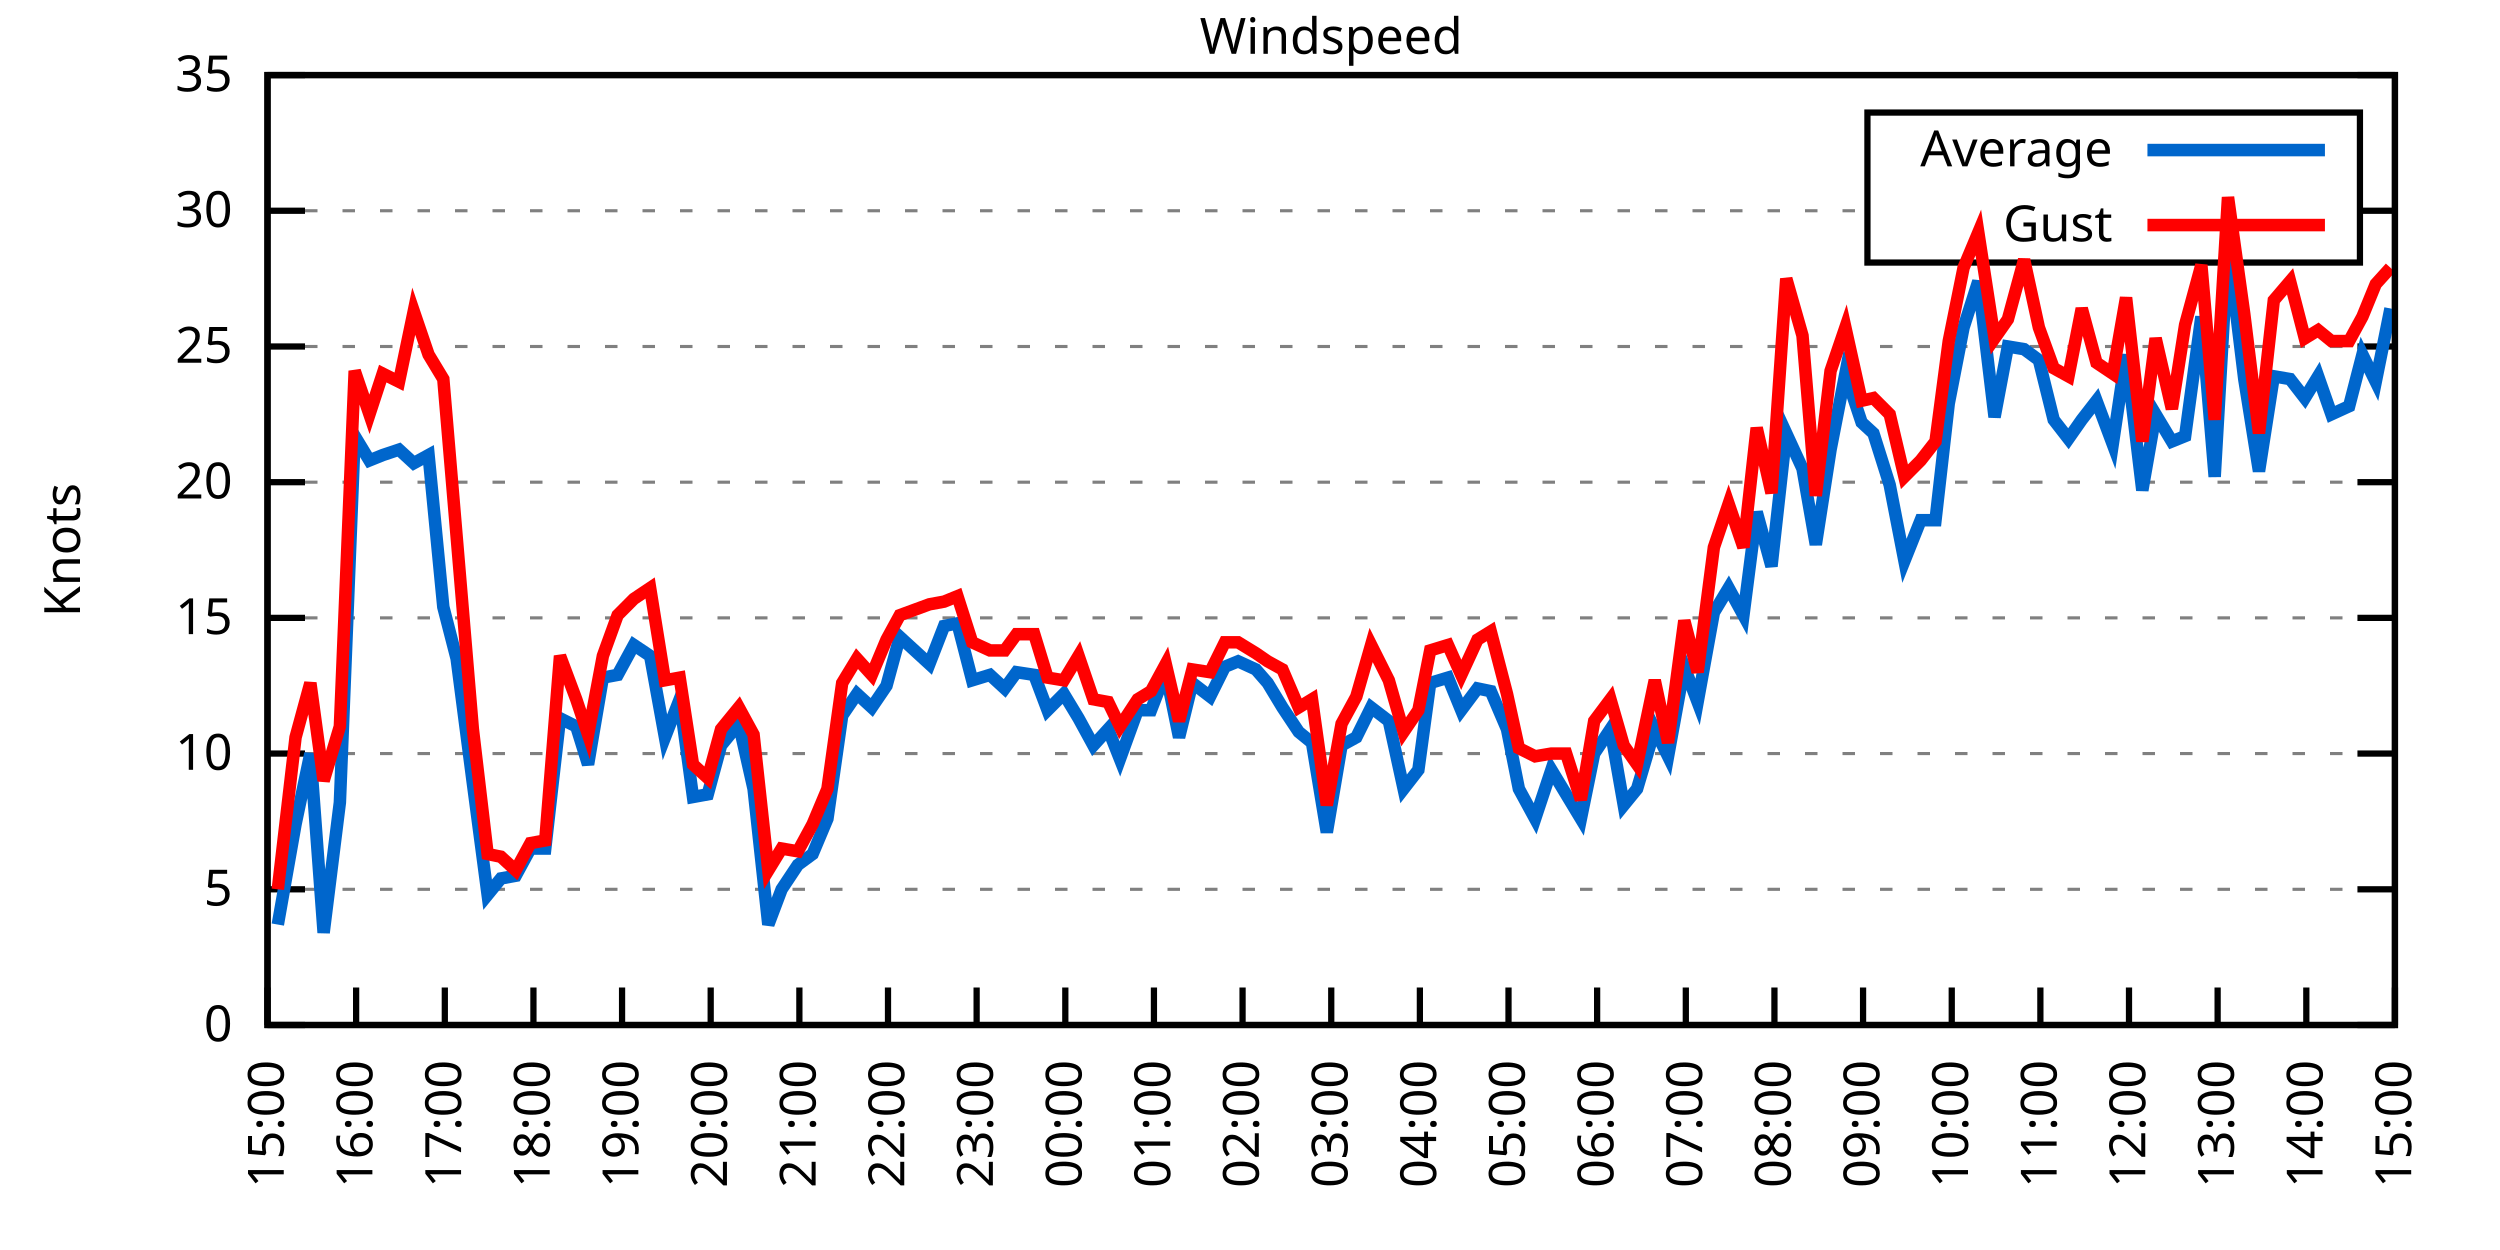
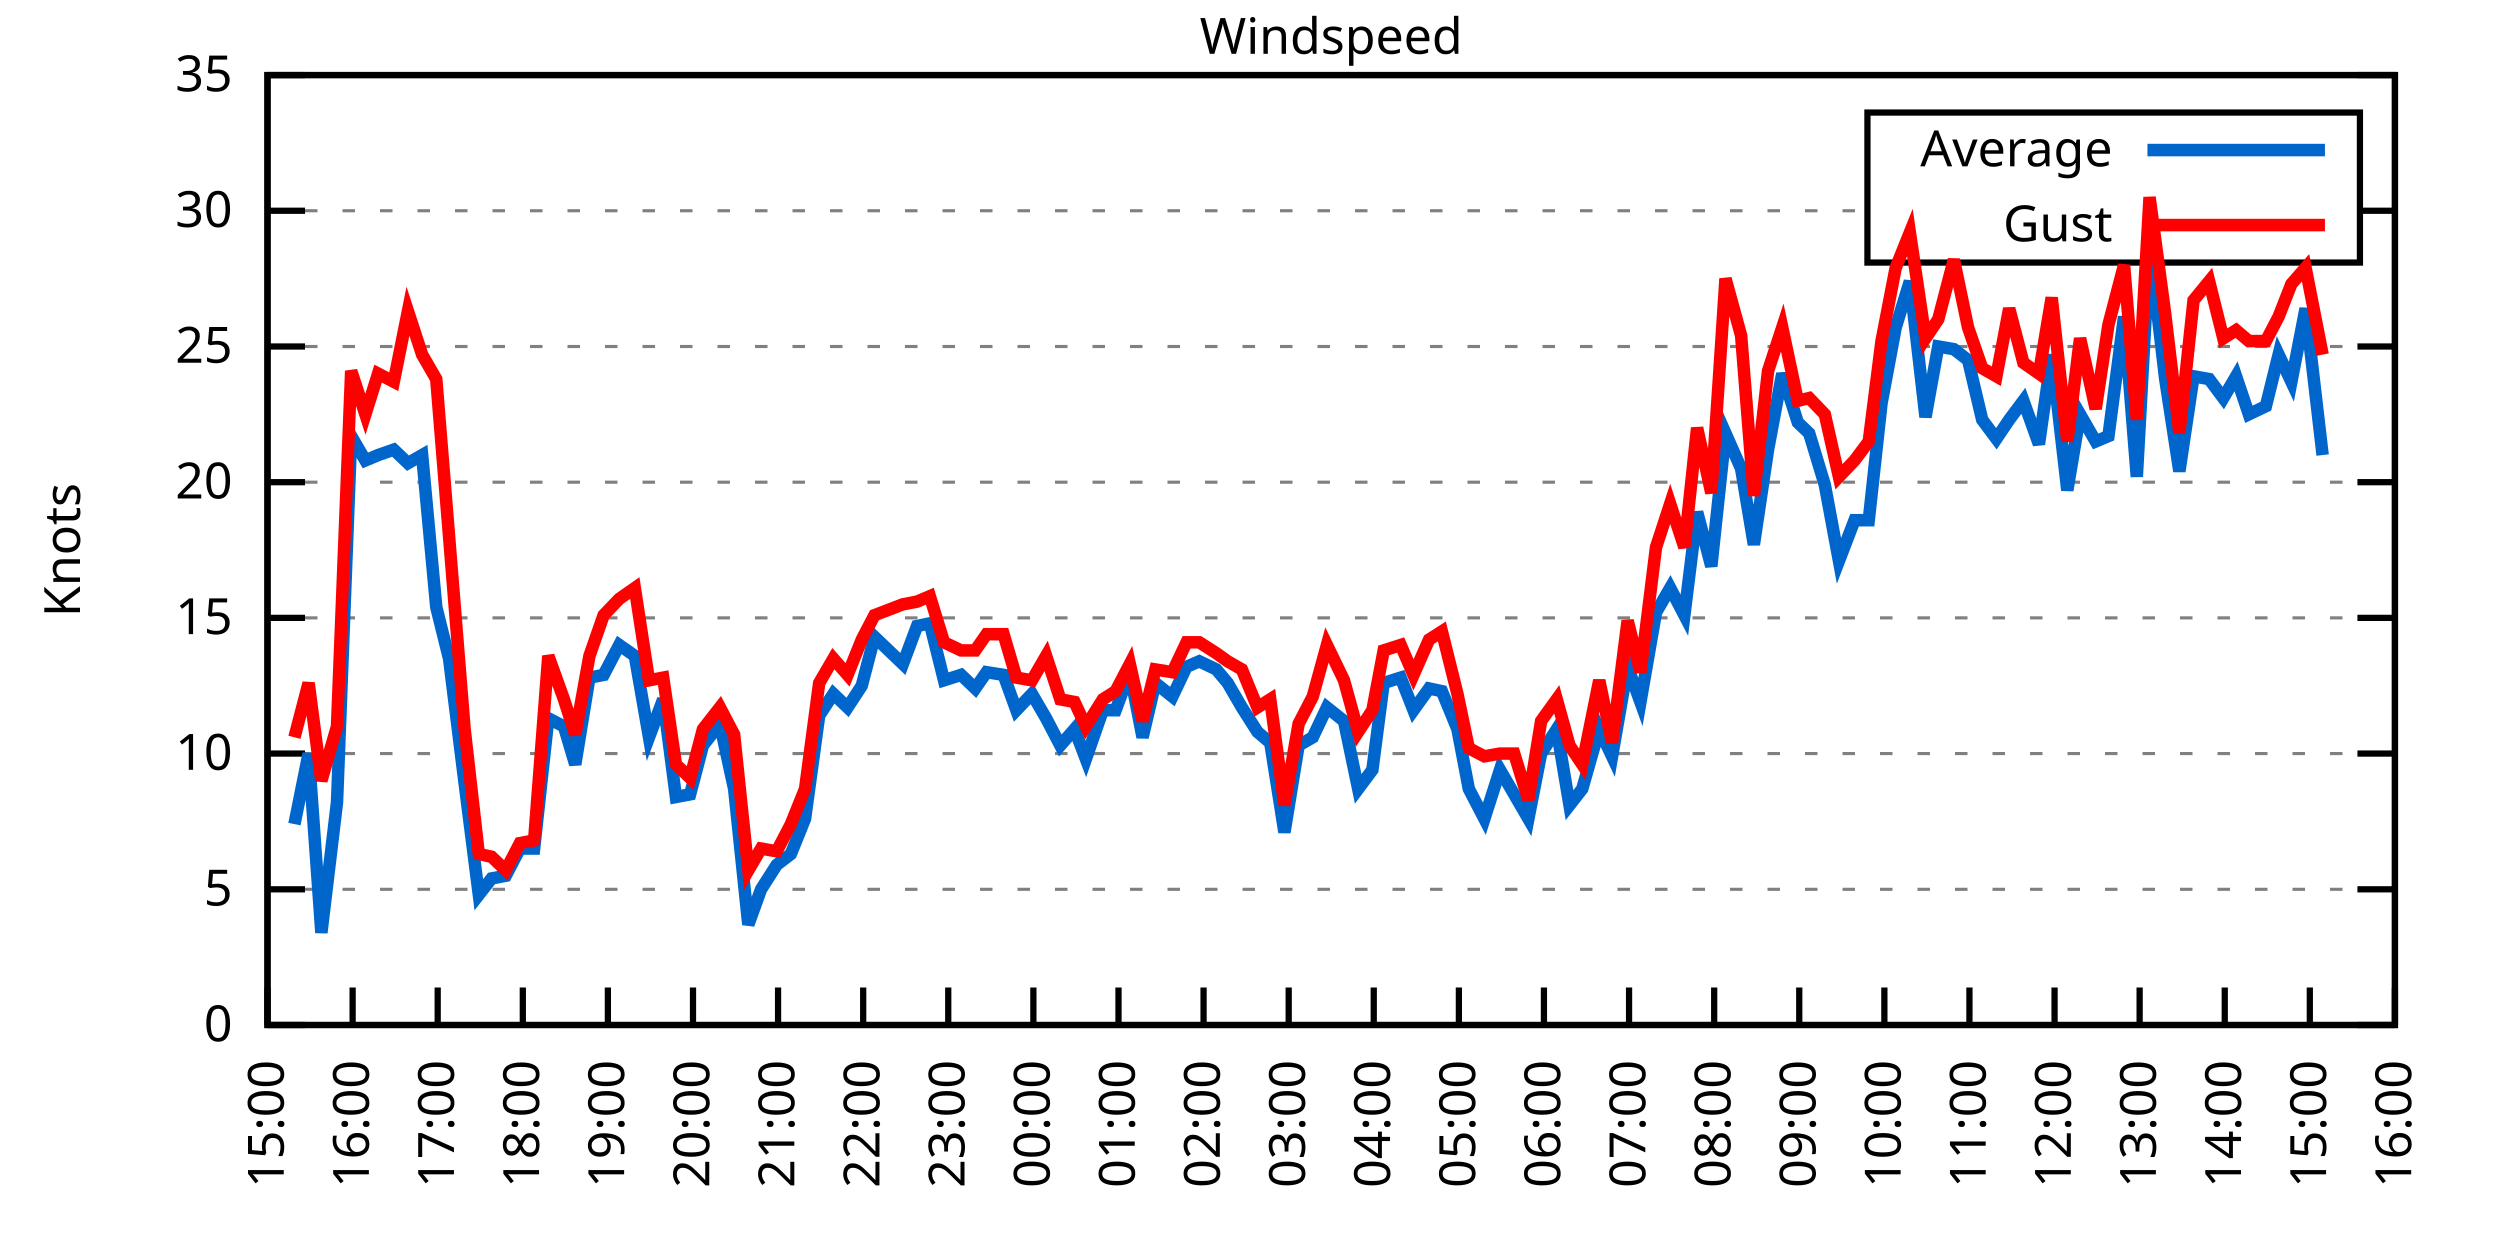
<svg xmlns="http://www.w3.org/2000/svg" xmlns:xlink="http://www.w3.org/1999/xlink" width="400" height="200" viewBox="0 0 400 200">
  <g id="gnuplot_canvas">
    <rect x="0" y="0" width="400" height="200" fill="none" />
    <defs>
      <circle id="gpDot" r="0.5" stroke-width="0.5" stroke="currentColor" />
      <path id="gpPt0" stroke-width="0.333" stroke="currentColor" d="M-1,0 h2 M0,-1 v2" />
      <path id="gpPt1" stroke-width="0.333" stroke="currentColor" d="M-1,-1 L1,1 M1,-1 L-1,1" />
      <path id="gpPt2" stroke-width="0.333" stroke="currentColor" d="M-1,0 L1,0 M0,-1 L0,1 M-1,-1 L1,1 M-1,1 L1,-1" />
      <rect id="gpPt3" stroke-width="0.333" stroke="currentColor" x="-1" y="-1" width="2" height="2" />
      <rect id="gpPt4" stroke-width="0.333" stroke="currentColor" fill="currentColor" x="-1" y="-1" width="2" height="2" />
      <circle id="gpPt5" stroke-width="0.333" stroke="currentColor" cx="0" cy="0" r="1" />
      <use xlink:href="#gpPt5" id="gpPt6" fill="currentColor" stroke="none" />
      <path id="gpPt7" stroke-width="0.333" stroke="currentColor" d="M0,-1.33 L-1.33,0.67 L1.33,0.67 z" />
      <use xlink:href="#gpPt7" id="gpPt8" fill="currentColor" stroke="none" />
      <use xlink:href="#gpPt7" id="gpPt9" stroke="currentColor" transform="rotate(180)" />
      <use xlink:href="#gpPt9" id="gpPt10" fill="currentColor" stroke="none" />
      <use xlink:href="#gpPt3" id="gpPt11" stroke="currentColor" transform="rotate(45)" />
      <use xlink:href="#gpPt11" id="gpPt12" fill="currentColor" stroke="none" />
      <path id="gpPt13" stroke-width="0.333" stroke="currentColor" d="M0,1.330 L1.265,0.411 L0.782,-1.067 L-0.782,-1.076 L-1.265,0.411 z" />
      <use xlink:href="#gpPt13" id="gpPt14" fill="currentColor" stroke="none" />
      <filter id="textbox" filterUnits="objectBoundingBox" x="0" y="0" height="1" width="1">
        <feFlood flood-color="white" flood-opacity="1" result="bgnd" />
        <feComposite in="SourceGraphic" in2="bgnd" operator="atop" />
      </filter>
      <filter id="greybox" filterUnits="objectBoundingBox" x="0" y="0" height="1" width="1">
        <feFlood flood-color="lightgrey" flood-opacity="1" result="grey" />
        <feComposite in="SourceGraphic" in2="grey" operator="atop" />
      </filter>
    </defs>
    <g fill="none" color="white" stroke="currentColor" stroke-width="1.00" stroke-linecap="butt" stroke-linejoin="miter">
</g>
    <g fill="none" color="black" stroke="currentColor" stroke-width="1.00" stroke-linecap="butt" stroke-linejoin="miter">
      <g stroke="none" shape-rendering="crispEdges">
        <polygon fill="rgb(255, 255, 255)" points="42.80,164.00 383.18,164.00 383.18,12.02 42.80,12.02 " />
      </g>
    </g>
    <g fill="none" color="black" stroke="currentColor" stroke-width="1.00" stroke-linecap="butt" stroke-linejoin="miter">
</g>
    <g fill="none" color="black" stroke="black" stroke-width="0.50" stroke-linecap="butt" stroke-linejoin="miter">
</g>
    <g fill="none" color="gray" stroke="currentColor" stroke-width="0.50" stroke-linecap="butt" stroke-linejoin="miter">
      <path stroke="gray" stroke-dasharray="2,4" class="gridline" d="M42.80,164.00 L383.19,164.00  " />
    </g>
    <g fill="none" color="gray" stroke="gray" stroke-width="1.00" stroke-linecap="butt" stroke-linejoin="miter">
</g>
    <g fill="none" color="black" stroke="currentColor" stroke-width="1.00" stroke-linecap="butt" stroke-linejoin="miter">
      <path stroke="black" d="M42.80,164.00 L48.80,164.00 M383.19,164.00 L377.19,164.00  " />
      <g transform="translate(37.20,166.60)" stroke="none" fill="black" font-family="Sans" font-size="8.00" text-anchor="end">
        <text>
          <tspan font-family="Sans"> 0</tspan>
        </text>
      </g>
    </g>
    <g fill="none" color="black" stroke="currentColor" stroke-width="1.00" stroke-linecap="butt" stroke-linejoin="miter">
</g>
    <g fill="none" color="black" stroke="black" stroke-width="0.50" stroke-linecap="butt" stroke-linejoin="miter">
</g>
    <g fill="none" color="gray" stroke="currentColor" stroke-width="0.50" stroke-linecap="butt" stroke-linejoin="miter">
      <path stroke="gray" stroke-dasharray="2,4" class="gridline" d="M42.80,142.29 L383.19,142.29  " />
    </g>
    <g fill="none" color="gray" stroke="gray" stroke-width="1.00" stroke-linecap="butt" stroke-linejoin="miter">
</g>
    <g fill="none" color="black" stroke="currentColor" stroke-width="1.00" stroke-linecap="butt" stroke-linejoin="miter">
      <path stroke="black" d="M42.80,142.29 L48.80,142.29 M383.19,142.29 L377.19,142.29  " />
      <g transform="translate(37.20,144.89)" stroke="none" fill="black" font-family="Sans" font-size="8.00" text-anchor="end">
        <text>
          <tspan font-family="Sans"> 5</tspan>
        </text>
      </g>
    </g>
    <g fill="none" color="black" stroke="currentColor" stroke-width="1.00" stroke-linecap="butt" stroke-linejoin="miter">
</g>
    <g fill="none" color="black" stroke="black" stroke-width="0.50" stroke-linecap="butt" stroke-linejoin="miter">
</g>
    <g fill="none" color="gray" stroke="currentColor" stroke-width="0.50" stroke-linecap="butt" stroke-linejoin="miter">
      <path stroke="gray" stroke-dasharray="2,4" class="gridline" d="M42.80,120.57 L383.19,120.57  " />
    </g>
    <g fill="none" color="gray" stroke="gray" stroke-width="1.00" stroke-linecap="butt" stroke-linejoin="miter">
</g>
    <g fill="none" color="black" stroke="currentColor" stroke-width="1.00" stroke-linecap="butt" stroke-linejoin="miter">
      <path stroke="black" d="M42.80,120.57 L48.80,120.57 M383.19,120.57 L377.19,120.57  " />
      <g transform="translate(37.20,123.17)" stroke="none" fill="black" font-family="Sans" font-size="8.00" text-anchor="end">
        <text>
          <tspan font-family="Sans"> 10</tspan>
        </text>
      </g>
    </g>
    <g fill="none" color="black" stroke="currentColor" stroke-width="1.00" stroke-linecap="butt" stroke-linejoin="miter">
</g>
    <g fill="none" color="black" stroke="black" stroke-width="0.50" stroke-linecap="butt" stroke-linejoin="miter">
</g>
    <g fill="none" color="gray" stroke="currentColor" stroke-width="0.50" stroke-linecap="butt" stroke-linejoin="miter">
      <path stroke="gray" stroke-dasharray="2,4" class="gridline" d="M42.80,98.86 L383.19,98.86  " />
    </g>
    <g fill="none" color="gray" stroke="gray" stroke-width="1.00" stroke-linecap="butt" stroke-linejoin="miter">
</g>
    <g fill="none" color="black" stroke="currentColor" stroke-width="1.00" stroke-linecap="butt" stroke-linejoin="miter">
      <path stroke="black" d="M42.80,98.86 L48.80,98.86 M383.19,98.86 L377.19,98.86  " />
      <g transform="translate(37.20,101.46)" stroke="none" fill="black" font-family="Sans" font-size="8.00" text-anchor="end">
        <text>
          <tspan font-family="Sans"> 15</tspan>
        </text>
      </g>
    </g>
    <g fill="none" color="black" stroke="currentColor" stroke-width="1.00" stroke-linecap="butt" stroke-linejoin="miter">
</g>
    <g fill="none" color="black" stroke="black" stroke-width="0.50" stroke-linecap="butt" stroke-linejoin="miter">
</g>
    <g fill="none" color="gray" stroke="currentColor" stroke-width="0.50" stroke-linecap="butt" stroke-linejoin="miter">
      <path stroke="gray" stroke-dasharray="2,4" class="gridline" d="M42.80,77.15 L383.19,77.15  " />
    </g>
    <g fill="none" color="gray" stroke="gray" stroke-width="1.00" stroke-linecap="butt" stroke-linejoin="miter">
</g>
    <g fill="none" color="black" stroke="currentColor" stroke-width="1.00" stroke-linecap="butt" stroke-linejoin="miter">
      <path stroke="black" d="M42.80,77.15 L48.80,77.15 M383.19,77.15 L377.19,77.15  " />
      <g transform="translate(37.20,79.75)" stroke="none" fill="black" font-family="Sans" font-size="8.00" text-anchor="end">
        <text>
          <tspan font-family="Sans"> 20</tspan>
        </text>
      </g>
    </g>
    <g fill="none" color="black" stroke="currentColor" stroke-width="1.00" stroke-linecap="butt" stroke-linejoin="miter">
</g>
    <g fill="none" color="black" stroke="black" stroke-width="0.50" stroke-linecap="butt" stroke-linejoin="miter">
</g>
    <g fill="none" color="gray" stroke="currentColor" stroke-width="0.50" stroke-linecap="butt" stroke-linejoin="miter">
      <path stroke="gray" stroke-dasharray="2,4" class="gridline" d="M42.80,55.44 L383.19,55.44  " />
    </g>
    <g fill="none" color="gray" stroke="gray" stroke-width="1.00" stroke-linecap="butt" stroke-linejoin="miter">
</g>
    <g fill="none" color="black" stroke="currentColor" stroke-width="1.00" stroke-linecap="butt" stroke-linejoin="miter">
      <path stroke="black" d="M42.80,55.44 L48.80,55.44 M383.19,55.44 L377.19,55.44  " />
      <g transform="translate(37.20,58.04)" stroke="none" fill="black" font-family="Sans" font-size="8.00" text-anchor="end">
        <text>
          <tspan font-family="Sans"> 25</tspan>
        </text>
      </g>
    </g>
    <g fill="none" color="black" stroke="currentColor" stroke-width="1.00" stroke-linecap="butt" stroke-linejoin="miter">
</g>
    <g fill="none" color="black" stroke="black" stroke-width="0.50" stroke-linecap="butt" stroke-linejoin="miter">
</g>
    <g fill="none" color="gray" stroke="currentColor" stroke-width="0.50" stroke-linecap="butt" stroke-linejoin="miter">
      <path stroke="gray" stroke-dasharray="2,4" class="gridline" d="M42.80,33.72 L298.79,33.72 M377.59,33.72 L383.19,33.72  " />
    </g>
    <g fill="none" color="gray" stroke="gray" stroke-width="1.00" stroke-linecap="butt" stroke-linejoin="miter">
</g>
    <g fill="none" color="black" stroke="currentColor" stroke-width="1.00" stroke-linecap="butt" stroke-linejoin="miter">
      <path stroke="black" d="M42.80,33.72 L48.80,33.72 M383.19,33.72 L377.19,33.72  " />
      <g transform="translate(37.20,36.32)" stroke="none" fill="black" font-family="Sans" font-size="8.00" text-anchor="end">
        <text>
          <tspan font-family="Sans"> 30</tspan>
        </text>
      </g>
    </g>
    <g fill="none" color="black" stroke="currentColor" stroke-width="1.00" stroke-linecap="butt" stroke-linejoin="miter">
</g>
    <g fill="none" color="black" stroke="black" stroke-width="0.50" stroke-linecap="butt" stroke-linejoin="miter">
</g>
    <g fill="none" color="gray" stroke="currentColor" stroke-width="0.50" stroke-linecap="butt" stroke-linejoin="miter">
      <path stroke="gray" stroke-dasharray="2,4" class="gridline" d="M42.80,12.01 L383.19,12.01  " />
    </g>
    <g fill="none" color="gray" stroke="gray" stroke-width="1.00" stroke-linecap="butt" stroke-linejoin="miter">
</g>
    <g fill="none" color="black" stroke="currentColor" stroke-width="1.00" stroke-linecap="butt" stroke-linejoin="miter">
      <path stroke="black" d="M42.80,12.01 L48.80,12.01 M383.19,12.01 L377.19,12.01  " />
      <g transform="translate(37.20,14.61)" stroke="none" fill="black" font-family="Sans" font-size="8.00" text-anchor="end">
        <text>
          <tspan font-family="Sans"> 35</tspan>
        </text>
      </g>
    </g>
    <g fill="none" color="black" stroke="currentColor" stroke-width="1.00" stroke-linecap="butt" stroke-linejoin="miter">
      <path stroke="black" d="M42.80,164.00 L42.80,158.00  " />
      <g transform="translate(45.40,169.60) rotate(270.00)" stroke="none" fill="black" font-family="Sans" font-size="8.00" text-anchor="end">
        <text>
          <tspan font-family="Sans">15:00</tspan>
        </text>
      </g>
    </g>
    <g fill="none" color="black" stroke="currentColor" stroke-width="1.00" stroke-linecap="butt" stroke-linejoin="miter">
-       <path stroke="black" d="M56.98,164.00 L56.98,158.00  " />
-       <g transform="translate(59.58,169.60) rotate(270.00)" stroke="none" fill="black" font-family="Sans" font-size="8.00" text-anchor="end">
+       <path stroke="black" d="M56.42,164.00 L56.42,158.00  " />
+       <g transform="translate(59.02,169.60) rotate(270.00)" stroke="none" fill="black" font-family="Sans" font-size="8.00" text-anchor="end">
        <text>
          <tspan font-family="Sans">16:00</tspan>
        </text>
      </g>
    </g>
    <g fill="none" color="black" stroke="currentColor" stroke-width="1.00" stroke-linecap="butt" stroke-linejoin="miter">
-       <path stroke="black" d="M71.17,164.00 L71.17,158.00  " />
-       <g transform="translate(73.77,169.60) rotate(270.00)" stroke="none" fill="black" font-family="Sans" font-size="8.00" text-anchor="end">
+       <path stroke="black" d="M70.03,164.00 L70.03,158.00  " />
+       <g transform="translate(72.63,169.60) rotate(270.00)" stroke="none" fill="black" font-family="Sans" font-size="8.00" text-anchor="end">
        <text>
          <tspan font-family="Sans">17:00</tspan>
        </text>
      </g>
    </g>
    <g fill="none" color="black" stroke="currentColor" stroke-width="1.00" stroke-linecap="butt" stroke-linejoin="miter">
-       <path stroke="black" d="M85.35,164.00 L85.35,158.00  " />
-       <g transform="translate(87.95,169.60) rotate(270.00)" stroke="none" fill="black" font-family="Sans" font-size="8.00" text-anchor="end">
+       <path stroke="black" d="M83.65,164.00 L83.65,158.00  " />
+       <g transform="translate(86.25,169.60) rotate(270.00)" stroke="none" fill="black" font-family="Sans" font-size="8.00" text-anchor="end">
        <text>
          <tspan font-family="Sans">18:00</tspan>
        </text>
      </g>
    </g>
    <g fill="none" color="black" stroke="currentColor" stroke-width="1.00" stroke-linecap="butt" stroke-linejoin="miter">
-       <path stroke="black" d="M99.53,164.00 L99.53,158.00  " />
-       <g transform="translate(102.13,169.60) rotate(270.00)" stroke="none" fill="black" font-family="Sans" font-size="8.00" text-anchor="end">
+       <path stroke="black" d="M97.26,164.00 L97.26,158.00  " />
+       <g transform="translate(99.86,169.60) rotate(270.00)" stroke="none" fill="black" font-family="Sans" font-size="8.00" text-anchor="end">
        <text>
          <tspan font-family="Sans">19:00</tspan>
        </text>
      </g>
    </g>
    <g fill="none" color="black" stroke="currentColor" stroke-width="1.00" stroke-linecap="butt" stroke-linejoin="miter">
-       <path stroke="black" d="M113.71,164.00 L113.71,158.00  " />
-       <g transform="translate(116.31,169.60) rotate(270.00)" stroke="none" fill="black" font-family="Sans" font-size="8.00" text-anchor="end">
+       <path stroke="black" d="M110.88,164.00 L110.88,158.00  " />
+       <g transform="translate(113.48,169.60) rotate(270.00)" stroke="none" fill="black" font-family="Sans" font-size="8.00" text-anchor="end">
        <text>
          <tspan font-family="Sans">20:00</tspan>
        </text>
      </g>
    </g>
    <g fill="none" color="black" stroke="currentColor" stroke-width="1.00" stroke-linecap="butt" stroke-linejoin="miter">
-       <path stroke="black" d="M127.90,164.00 L127.90,158.00  " />
-       <g transform="translate(130.50,169.60) rotate(270.00)" stroke="none" fill="black" font-family="Sans" font-size="8.00" text-anchor="end">
+       <path stroke="black" d="M124.49,164.00 L124.49,158.00  " />
+       <g transform="translate(127.09,169.60) rotate(270.00)" stroke="none" fill="black" font-family="Sans" font-size="8.00" text-anchor="end">
        <text>
          <tspan font-family="Sans">21:00</tspan>
        </text>
      </g>
    </g>
    <g fill="none" color="black" stroke="currentColor" stroke-width="1.00" stroke-linecap="butt" stroke-linejoin="miter">
-       <path stroke="black" d="M142.08,164.00 L142.08,158.00  " />
-       <g transform="translate(144.68,169.60) rotate(270.00)" stroke="none" fill="black" font-family="Sans" font-size="8.00" text-anchor="end">
+       <path stroke="black" d="M138.11,164.00 L138.11,158.00  " />
+       <g transform="translate(140.71,169.60) rotate(270.00)" stroke="none" fill="black" font-family="Sans" font-size="8.00" text-anchor="end">
        <text>
          <tspan font-family="Sans">22:00</tspan>
        </text>
      </g>
    </g>
    <g fill="none" color="black" stroke="currentColor" stroke-width="1.00" stroke-linecap="butt" stroke-linejoin="miter">
-       <path stroke="black" d="M156.26,164.00 L156.26,158.00  " />
-       <g transform="translate(158.86,169.60) rotate(270.00)" stroke="none" fill="black" font-family="Sans" font-size="8.00" text-anchor="end">
+       <path stroke="black" d="M151.72,164.00 L151.72,158.00  " />
+       <g transform="translate(154.32,169.60) rotate(270.00)" stroke="none" fill="black" font-family="Sans" font-size="8.00" text-anchor="end">
        <text>
          <tspan font-family="Sans">23:00</tspan>
        </text>
      </g>
    </g>
    <g fill="none" color="black" stroke="currentColor" stroke-width="1.00" stroke-linecap="butt" stroke-linejoin="miter">
-       <path stroke="black" d="M170.45,164.00 L170.45,158.00  " />
-       <g transform="translate(173.05,169.60) rotate(270.00)" stroke="none" fill="black" font-family="Sans" font-size="8.00" text-anchor="end">
+       <path stroke="black" d="M165.34,164.00 L165.34,158.00  " />
+       <g transform="translate(167.94,169.60) rotate(270.00)" stroke="none" fill="black" font-family="Sans" font-size="8.00" text-anchor="end">
        <text>
          <tspan font-family="Sans">00:00</tspan>
        </text>
      </g>
    </g>
    <g fill="none" color="black" stroke="currentColor" stroke-width="1.00" stroke-linecap="butt" stroke-linejoin="miter">
-       <path stroke="black" d="M184.63,164.00 L184.63,158.00  " />
-       <g transform="translate(187.23,169.60) rotate(270.00)" stroke="none" fill="black" font-family="Sans" font-size="8.00" text-anchor="end">
+       <path stroke="black" d="M178.96,164.00 L178.96,158.00  " />
+       <g transform="translate(181.56,169.60) rotate(270.00)" stroke="none" fill="black" font-family="Sans" font-size="8.00" text-anchor="end">
        <text>
          <tspan font-family="Sans">01:00</tspan>
        </text>
      </g>
    </g>
    <g fill="none" color="black" stroke="currentColor" stroke-width="1.00" stroke-linecap="butt" stroke-linejoin="miter">
-       <path stroke="black" d="M198.81,164.00 L198.81,158.00  " />
-       <g transform="translate(201.41,169.60) rotate(270.00)" stroke="none" fill="black" font-family="Sans" font-size="8.00" text-anchor="end">
+       <path stroke="black" d="M192.57,164.00 L192.57,158.00  " />
+       <g transform="translate(195.17,169.60) rotate(270.00)" stroke="none" fill="black" font-family="Sans" font-size="8.00" text-anchor="end">
        <text>
          <tspan font-family="Sans">02:00</tspan>
        </text>
      </g>
    </g>
    <g fill="none" color="black" stroke="currentColor" stroke-width="1.00" stroke-linecap="butt" stroke-linejoin="miter">
-       <path stroke="black" d="M213.00,164.00 L213.00,158.00  " />
-       <g transform="translate(215.60,169.60) rotate(270.00)" stroke="none" fill="black" font-family="Sans" font-size="8.00" text-anchor="end">
+       <path stroke="black" d="M206.19,164.00 L206.19,158.00  " />
+       <g transform="translate(208.79,169.60) rotate(270.00)" stroke="none" fill="black" font-family="Sans" font-size="8.00" text-anchor="end">
        <text>
          <tspan font-family="Sans">03:00</tspan>
        </text>
      </g>
    </g>
    <g fill="none" color="black" stroke="currentColor" stroke-width="1.00" stroke-linecap="butt" stroke-linejoin="miter">
-       <path stroke="black" d="M227.18,164.00 L227.18,158.00  " />
-       <g transform="translate(229.78,169.60) rotate(270.00)" stroke="none" fill="black" font-family="Sans" font-size="8.00" text-anchor="end">
+       <path stroke="black" d="M219.80,164.00 L219.80,158.00  " />
+       <g transform="translate(222.40,169.60) rotate(270.00)" stroke="none" fill="black" font-family="Sans" font-size="8.00" text-anchor="end">
        <text>
          <tspan font-family="Sans">04:00</tspan>
        </text>
      </g>
    </g>
    <g fill="none" color="black" stroke="currentColor" stroke-width="1.00" stroke-linecap="butt" stroke-linejoin="miter">
-       <path stroke="black" d="M241.36,164.00 L241.36,158.00  " />
-       <g transform="translate(243.96,169.60) rotate(270.00)" stroke="none" fill="black" font-family="Sans" font-size="8.00" text-anchor="end">
+       <path stroke="black" d="M233.42,164.00 L233.42,158.00  " />
+       <g transform="translate(236.02,169.60) rotate(270.00)" stroke="none" fill="black" font-family="Sans" font-size="8.00" text-anchor="end">
        <text>
          <tspan font-family="Sans">05:00</tspan>
        </text>
      </g>
    </g>
    <g fill="none" color="black" stroke="currentColor" stroke-width="1.00" stroke-linecap="butt" stroke-linejoin="miter">
-       <path stroke="black" d="M255.54,164.00 L255.54,158.00  " />
-       <g transform="translate(258.14,169.60) rotate(270.00)" stroke="none" fill="black" font-family="Sans" font-size="8.00" text-anchor="end">
+       <path stroke="black" d="M247.03,164.00 L247.03,158.00  " />
+       <g transform="translate(249.63,169.60) rotate(270.00)" stroke="none" fill="black" font-family="Sans" font-size="8.00" text-anchor="end">
        <text>
          <tspan font-family="Sans">06:00</tspan>
        </text>
      </g>
    </g>
    <g fill="none" color="black" stroke="currentColor" stroke-width="1.00" stroke-linecap="butt" stroke-linejoin="miter">
-       <path stroke="black" d="M269.73,164.00 L269.73,158.00  " />
-       <g transform="translate(272.33,169.60) rotate(270.00)" stroke="none" fill="black" font-family="Sans" font-size="8.00" text-anchor="end">
+       <path stroke="black" d="M260.65,164.00 L260.65,158.00  " />
+       <g transform="translate(263.25,169.60) rotate(270.00)" stroke="none" fill="black" font-family="Sans" font-size="8.00" text-anchor="end">
        <text>
          <tspan font-family="Sans">07:00</tspan>
        </text>
      </g>
    </g>
    <g fill="none" color="black" stroke="currentColor" stroke-width="1.00" stroke-linecap="butt" stroke-linejoin="miter">
-       <path stroke="black" d="M283.91,164.00 L283.91,158.00  " />
-       <g transform="translate(286.51,169.60) rotate(270.00)" stroke="none" fill="black" font-family="Sans" font-size="8.00" text-anchor="end">
+       <path stroke="black" d="M274.27,164.00 L274.27,158.00  " />
+       <g transform="translate(276.87,169.60) rotate(270.00)" stroke="none" fill="black" font-family="Sans" font-size="8.00" text-anchor="end">
        <text>
          <tspan font-family="Sans">08:00</tspan>
        </text>
      </g>
    </g>
    <g fill="none" color="black" stroke="currentColor" stroke-width="1.00" stroke-linecap="butt" stroke-linejoin="miter">
-       <path stroke="black" d="M298.09,164.00 L298.09,158.00  " />
-       <g transform="translate(300.69,169.60) rotate(270.00)" stroke="none" fill="black" font-family="Sans" font-size="8.00" text-anchor="end">
+       <path stroke="black" d="M287.88,164.00 L287.88,158.00  " />
+       <g transform="translate(290.48,169.60) rotate(270.00)" stroke="none" fill="black" font-family="Sans" font-size="8.00" text-anchor="end">
        <text>
          <tspan font-family="Sans">09:00</tspan>
        </text>
      </g>
    </g>
    <g fill="none" color="black" stroke="currentColor" stroke-width="1.00" stroke-linecap="butt" stroke-linejoin="miter">
-       <path stroke="black" d="M312.28,164.00 L312.28,158.00  " />
-       <g transform="translate(314.88,169.60) rotate(270.00)" stroke="none" fill="black" font-family="Sans" font-size="8.00" text-anchor="end">
+       <path stroke="black" d="M301.50,164.00 L301.50,158.00  " />
+       <g transform="translate(304.10,169.60) rotate(270.00)" stroke="none" fill="black" font-family="Sans" font-size="8.00" text-anchor="end">
        <text>
          <tspan font-family="Sans">10:00</tspan>
        </text>
      </g>
    </g>
    <g fill="none" color="black" stroke="currentColor" stroke-width="1.00" stroke-linecap="butt" stroke-linejoin="miter">
-       <path stroke="black" d="M326.46,164.00 L326.46,158.00  " />
-       <g transform="translate(329.06,169.60) rotate(270.00)" stroke="none" fill="black" font-family="Sans" font-size="8.00" text-anchor="end">
+       <path stroke="black" d="M315.11,164.00 L315.11,158.00  " />
+       <g transform="translate(317.71,169.60) rotate(270.00)" stroke="none" fill="black" font-family="Sans" font-size="8.00" text-anchor="end">
        <text>
          <tspan font-family="Sans">11:00</tspan>
        </text>
      </g>
    </g>
    <g fill="none" color="black" stroke="currentColor" stroke-width="1.00" stroke-linecap="butt" stroke-linejoin="miter">
-       <path stroke="black" d="M340.64,164.00 L340.64,158.00  " />
-       <g transform="translate(343.24,169.60) rotate(270.00)" stroke="none" fill="black" font-family="Sans" font-size="8.00" text-anchor="end">
+       <path stroke="black" d="M328.73,164.00 L328.73,158.00  " />
+       <g transform="translate(331.33,169.60) rotate(270.00)" stroke="none" fill="black" font-family="Sans" font-size="8.00" text-anchor="end">
        <text>
          <tspan font-family="Sans">12:00</tspan>
        </text>
      </g>
    </g>
    <g fill="none" color="black" stroke="currentColor" stroke-width="1.00" stroke-linecap="butt" stroke-linejoin="miter">
-       <path stroke="black" d="M354.82,164.00 L354.82,158.00  " />
-       <g transform="translate(357.42,169.60) rotate(270.00)" stroke="none" fill="black" font-family="Sans" font-size="8.00" text-anchor="end">
+       <path stroke="black" d="M342.34,164.00 L342.34,158.00  " />
+       <g transform="translate(344.94,169.60) rotate(270.00)" stroke="none" fill="black" font-family="Sans" font-size="8.00" text-anchor="end">
        <text>
          <tspan font-family="Sans">13:00</tspan>
        </text>
      </g>
    </g>
    <g fill="none" color="black" stroke="currentColor" stroke-width="1.00" stroke-linecap="butt" stroke-linejoin="miter">
-       <path stroke="black" d="M369.01,164.00 L369.01,158.00  " />
-       <g transform="translate(371.61,169.60) rotate(270.00)" stroke="none" fill="black" font-family="Sans" font-size="8.00" text-anchor="end">
+       <path stroke="black" d="M355.96,164.00 L355.96,158.00  " />
+       <g transform="translate(358.56,169.60) rotate(270.00)" stroke="none" fill="black" font-family="Sans" font-size="8.00" text-anchor="end">
        <text>
          <tspan font-family="Sans">14:00</tspan>
+         </text>
+       </g>
+     </g>
+     <g fill="none" color="black" stroke="currentColor" stroke-width="1.00" stroke-linecap="butt" stroke-linejoin="miter">
+       <path stroke="black" d="M369.57,164.00 L369.57,158.00  " />
+       <g transform="translate(372.17,169.60) rotate(270.00)" stroke="none" fill="black" font-family="Sans" font-size="8.00" text-anchor="end">
+         <text>
+           <tspan font-family="Sans">15:00</tspan>
        </text>
      </g>
    </g>
    <g fill="none" color="black" stroke="currentColor" stroke-width="1.00" stroke-linecap="butt" stroke-linejoin="miter">
      <path stroke="black" d="M383.19,164.00 L383.19,158.00  " />
      <g transform="translate(385.79,169.60) rotate(270.00)" stroke="none" fill="black" font-family="Sans" font-size="8.00" text-anchor="end">
        <text>
-           <tspan font-family="Sans">15:00</tspan>
+           <tspan font-family="Sans">16:00</tspan>
        </text>
      </g>
    </g>
    <g fill="none" color="black" stroke="currentColor" stroke-width="1.00" stroke-linecap="butt" stroke-linejoin="miter">
</g>
    <g fill="none" color="black" stroke="currentColor" stroke-width="1.00" stroke-linecap="butt" stroke-linejoin="miter">
      <path stroke="black" d="M42.80,12.01 L42.80,164.00 L383.19,164.00 L383.19,12.01 L42.80,12.01 Z  " />
    </g>
    <g fill="none" color="black" stroke="currentColor" stroke-width="1.00" stroke-linecap="butt" stroke-linejoin="miter">
</g>
    <g fill="none" color="black" stroke="currentColor" stroke-width="1.00" stroke-linecap="butt" stroke-linejoin="miter">
      <path stroke="black" d="M298.79,42.01 L298.79,18.01 L377.59,18.01 L377.59,42.01 L298.79,42.01 Z  " />
    </g>
    <g id="Windspeed_plot_1">
      <g fill="none" color="white" stroke="black" stroke-width="2.00" stroke-linecap="butt" stroke-linejoin="miter">
</g>
      <g fill="none" color="black" stroke="currentColor" stroke-width="2.00" stroke-linecap="butt" stroke-linejoin="miter">
        <g transform="translate(337.99,26.61)" stroke="none" fill="black" font-family="Sans" font-size="8.00" text-anchor="end">
          <text>
            <tspan font-family="Sans">Average</tspan>
          </text>
        </g>
      </g>
      <g fill="none" color="black" stroke="currentColor" stroke-width="2.00" stroke-linecap="butt" stroke-linejoin="miter">
-         <path stroke="rgb(  0, 102, 204)" d="M343.59,24.01 L371.99,24.01 M44.45,147.93 L47.29,131.86 L49.66,120.57 L51.78,149.24 L54.38,128.39 L56.75,69.77   L59.11,73.67 L61.24,72.81 L63.84,71.94 L66.20,74.11 L68.57,72.81 L70.93,97.12 L73.06,105.38 L75.66,125.35   L78.02,143.16 L80.15,140.55 L82.51,140.12 L84.88,135.77 L87.24,135.77 L89.60,114.93 L92.20,116.23 L94.09,122.31   L96.46,108.42 L98.82,107.98 L101.42,103.20 L104.02,104.94 L106.39,117.97 L108.75,111.89 L110.88,127.52 L113.24,127.09   L115.37,119.27 L118.21,115.80 L120.57,126.22 L122.93,147.93 L125.06,142.29 L127.66,138.38 L130.02,136.64 L132.39,131.00   L134.75,114.49 L137.12,111.02 L139.48,113.19 L141.84,109.72 L143.97,101.90 L148.70,106.24 L151.06,100.16 L153.19,99.73   L155.55,108.85 L158.39,107.98 L160.75,110.15 L162.65,107.55 L165.48,107.98 L167.61,113.63 L170.21,111.02 L172.57,114.93   L174.94,119.27 L177.30,116.67 L179.19,121.44 L182.03,113.63 L184.16,113.63 L186.52,107.55 L188.65,117.97 L190.78,109.28   L193.61,111.45 L195.98,106.68 L198.10,105.81 L200.94,107.11 L202.83,109.28 L205.19,113.19 L207.79,117.10 L209.92,118.84   L212.29,133.17 L214.65,119.27 L217.01,117.97 L219.38,113.19 L222.21,115.36 L224.58,126.22 L226.94,123.18 L228.83,109.28   L231.67,108.42 L233.80,113.63 L236.40,110.15 L238.52,110.59 L241.12,116.67 L243.02,126.22 L245.62,131.00 L248.22,123.18   L250.58,127.09 L252.94,131.00 L255.07,120.57 L257.67,116.67 L259.80,128.83 L261.93,126.22 L264.76,116.67 L266.89,121.01   L269.49,106.68 L271.62,112.32 L274.22,97.99 L276.58,94.08 L278.95,98.43 L281.07,81.93 L283.44,90.61 L285.80,69.33   L288.40,74.98 L290.53,87.14 L292.89,71.94 L295.26,59.78 L297.86,67.59 L299.75,69.33 L302.35,77.58 L304.71,89.74   L307.31,83.23 L309.68,83.23 L311.80,64.56 L314.17,52.40 L316.53,45.01 L319.13,66.73 L321.26,55.44 L323.86,55.87   L326.22,57.61 L328.59,67.16 L330.95,70.20 L333.08,67.16 L335.44,64.12 L338.04,71.07 L340.17,56.74 L342.77,78.45   L344.90,66.29 L347.50,70.63 L349.62,69.77 L352.22,50.66 L354.35,76.28 L356.48,39.37 L359.08,60.65 L361.44,75.41   L363.81,60.21 L366.41,60.65 L368.77,63.69 L370.90,60.21 L373.03,66.29 L375.86,64.99 L377.99,56.74 L380.12,61.08   L382.48,49.36  " />
+         <path stroke="rgb(  0, 102, 204)" d="M343.59,24.01 L371.99,24.01 M47.11,131.86 L49.38,120.57 L51.42,149.24 L53.92,128.39 L56.19,69.77 L58.46,73.67   L60.50,72.81 L63.00,71.94 L65.27,74.11 L67.54,72.81 L69.80,97.12 L71.85,105.38 L74.34,125.35 L76.61,143.16   L78.65,140.55 L80.92,140.12 L83.19,135.77 L85.46,135.77 L87.73,114.93 L90.23,116.23 L92.04,122.31 L94.31,108.42   L96.58,107.98 L99.08,103.20 L101.57,104.94 L103.84,117.97 L106.11,111.89 L108.15,127.52 L110.42,127.09 L112.47,119.27   L115.19,115.80 L117.46,126.22 L119.73,147.93 L121.77,142.29 L124.27,138.38 L126.54,136.64 L128.81,131.00 L131.07,114.49   L133.34,111.02 L135.61,113.19 L137.88,109.72 L139.92,101.90 L144.46,106.24 L146.73,100.16 L148.77,99.73 L151.04,108.85   L153.77,107.98 L156.04,110.15 L157.85,107.55 L160.57,107.98 L162.62,113.63 L165.11,111.02 L167.38,114.93 L169.65,119.27   L171.92,116.67 L173.74,121.44 L176.46,113.63 L178.50,113.63 L180.77,107.55 L182.81,117.97 L184.86,109.28 L187.58,111.45   L189.85,106.68 L191.89,105.81 L194.61,107.11 L196.43,109.28 L198.70,113.19 L201.19,117.10 L203.24,118.84 L205.51,133.17   L207.78,119.27 L210.04,117.97 L212.31,113.19 L215.04,115.36 L217.31,126.22 L219.58,123.18 L221.39,109.28 L224.11,108.42   L226.16,113.63 L228.65,110.15 L230.70,110.59 L233.19,116.67 L235.01,126.22 L237.50,131.00 L240.00,123.18 L242.27,127.09   L244.54,131.00 L246.58,120.57 L249.08,116.67 L251.12,128.83 L253.16,126.22 L255.88,116.67 L257.93,121.01 L260.42,106.68   L262.47,112.32 L264.96,97.99 L267.23,94.08 L269.50,98.43 L271.54,81.93 L273.81,90.61 L276.08,69.33 L278.58,74.98   L280.62,87.14 L282.89,71.94 L285.16,59.78 L287.65,67.59 L289.47,69.33 L291.97,77.58 L294.23,89.74 L296.73,83.23   L299.00,83.23 L301.04,64.56 L303.31,52.40 L305.58,45.01 L308.08,66.73 L310.12,55.44 L312.62,55.87 L314.89,57.61   L317.15,67.16 L319.42,70.20 L321.47,67.16 L323.74,64.12 L326.23,71.07 L328.27,56.74 L330.77,78.45 L332.81,66.29   L335.31,70.63 L337.35,69.77 L339.85,50.66 L341.89,76.28 L343.93,39.37 L346.43,60.65 L348.70,75.41 L350.97,60.21   L353.46,60.65 L355.73,63.69 L357.77,60.21 L359.82,66.29 L362.54,64.99 L364.58,56.74 L366.62,61.08 L368.89,49.36   L371.62,72.81  " />
      </g>
    </g>
    <g id="Windspeed_plot_2">
      <g fill="none" color="black" stroke="currentColor" stroke-width="2.00" stroke-linecap="butt" stroke-linejoin="miter">
        <g transform="translate(337.99,38.61)" stroke="none" fill="black" font-family="Sans" font-size="8.00" text-anchor="end">
          <text>
            <tspan font-family="Sans">Gust</tspan>
          </text>
        </g>
      </g>
      <g fill="none" color="black" stroke="currentColor" stroke-width="2.00" stroke-linecap="butt" stroke-linejoin="miter">
-         <path stroke="rgb(255,   0,   0)" d="M343.59,36.01 L371.99,36.01 M44.45,142.29 L47.29,117.97 L49.66,109.28 L51.78,124.92 L54.38,116.23 L56.75,59.34   L59.11,66.29 L61.24,59.78 L63.84,61.08 L66.20,49.79 L68.57,56.74 L70.93,60.65 L73.06,85.83 L75.66,116.67   L78.02,136.64 L80.15,137.08 L82.51,139.25 L84.88,134.90 L87.24,134.47 L89.60,104.94 L92.20,111.89 L94.09,117.53   L96.46,104.94 L98.82,98.43 L101.42,95.82 L104.02,94.08 L106.39,108.85 L108.75,108.42 L110.88,122.31 L113.24,124.48   L115.37,116.67 L118.21,113.19 L120.57,117.53 L122.93,139.25 L125.06,135.77 L127.66,136.21 L130.02,131.86 L132.39,126.22   L134.75,109.28 L137.12,105.38 L139.48,107.98 L141.84,102.34 L143.97,98.43 L148.70,96.69 L151.06,96.26 L153.19,95.39   L155.55,102.77 L158.39,104.07 L160.75,104.07 L162.65,101.47 L165.48,101.47 L167.61,108.42 L170.21,108.85 L172.57,104.94   L174.94,111.89 L177.30,112.32 L179.19,116.23 L182.03,111.89 L184.16,110.59 L186.52,106.24 L188.65,115.36 L190.78,107.11   L193.61,107.55 L195.98,102.77 L198.10,102.77 L200.94,104.51 L202.83,105.81 L205.19,107.11 L207.79,113.19 L209.92,111.89   L212.29,128.83 L214.65,115.80 L217.01,111.45 L219.38,103.20 L222.21,108.85 L224.58,117.10 L226.94,113.63 L228.83,104.07   L231.67,103.20 L233.80,107.98 L236.40,102.34 L238.52,101.03 L241.12,111.02 L243.02,119.71 L245.62,121.01 L248.22,120.57   L250.58,120.57 L252.94,127.96 L255.07,115.36 L257.67,111.89 L259.80,119.27 L261.93,122.31 L264.76,108.85 L266.89,118.84   L269.49,99.30 L271.62,107.55 L274.22,87.57 L276.58,80.62 L278.95,87.57 L281.07,68.46 L283.44,78.89 L285.80,44.58   L288.40,53.70 L290.53,79.32 L292.89,59.34 L295.26,52.40 L297.86,64.12 L299.75,63.69 L302.35,66.29 L304.71,76.28   L307.31,73.67 L309.68,70.63 L311.80,54.57 L314.17,42.84 L316.53,37.20 L319.13,54.13 L321.26,51.09 L323.86,41.54   L326.22,52.40 L328.59,58.91 L330.95,60.21 L333.08,49.36 L335.44,58.04 L338.04,59.78 L340.17,47.62 L342.77,70.63   L344.90,54.13 L347.50,65.42 L349.62,51.96 L352.22,42.41 L354.35,67.16 L356.48,31.55 L359.08,50.22 L361.44,69.33   L363.81,48.05 L366.41,45.01 L368.77,54.13 L370.90,52.83 L373.03,54.57 L375.86,54.57 L377.99,50.66 L380.12,45.45   L382.48,42.84  " />
+         <path stroke="rgb(255,   0,   0)" d="M343.59,36.01 L371.99,36.01 M47.11,117.97 L49.38,109.28 L51.42,124.92 L53.92,116.23 L56.19,59.34 L58.46,66.29   L60.50,59.78 L63.00,61.08 L65.27,49.79 L67.54,56.74 L69.80,60.65 L71.85,85.83 L74.34,116.67 L76.61,136.64   L78.65,137.08 L80.92,139.25 L83.19,134.90 L85.46,134.47 L87.73,104.94 L90.23,111.89 L92.04,117.53 L94.31,104.94   L96.58,98.43 L99.08,95.82 L101.57,94.08 L103.84,108.85 L106.11,108.42 L108.15,122.31 L110.42,124.48 L112.47,116.67   L115.19,113.19 L117.46,117.53 L119.73,139.25 L121.77,135.77 L124.27,136.21 L126.54,131.86 L128.81,126.22 L131.07,109.28   L133.34,105.38 L135.61,107.98 L137.88,102.34 L139.92,98.43 L144.46,96.69 L146.73,96.26 L148.77,95.39 L151.04,102.77   L153.77,104.07 L156.04,104.07 L157.85,101.47 L160.57,101.47 L162.62,108.42 L165.11,108.85 L167.38,104.94 L169.65,111.89   L171.92,112.32 L173.74,116.23 L176.46,111.89 L178.50,110.59 L180.77,106.24 L182.81,115.36 L184.86,107.11 L187.58,107.55   L189.85,102.77 L191.89,102.77 L194.61,104.51 L196.43,105.81 L198.70,107.11 L201.19,113.19 L203.24,111.89 L205.51,128.83   L207.78,115.80 L210.04,111.45 L212.31,103.20 L215.04,108.85 L217.31,117.10 L219.58,113.63 L221.39,104.07 L224.11,103.20   L226.16,107.98 L228.65,102.34 L230.70,101.03 L233.19,111.02 L235.01,119.71 L237.50,121.01 L240.00,120.57 L242.27,120.57   L244.54,127.96 L246.58,115.36 L249.08,111.89 L251.12,119.27 L253.16,122.31 L255.88,108.85 L257.93,118.84 L260.42,99.30   L262.47,107.55 L264.96,87.57 L267.23,80.62 L269.50,87.57 L271.54,68.46 L273.81,78.89 L276.08,44.58 L278.58,53.70   L280.62,79.32 L282.89,59.34 L285.16,52.40 L287.65,64.12 L289.47,63.69 L291.97,66.29 L294.23,76.28 L296.73,73.67   L299.00,70.63 L301.04,54.57 L303.31,42.84 L305.58,37.20 L308.08,54.13 L310.12,51.09 L312.62,41.54 L314.89,52.40   L317.15,58.91 L319.42,60.21 L321.47,49.36 L323.74,58.04 L326.23,59.78 L328.27,47.62 L330.77,70.63 L332.81,54.13   L335.31,65.42 L337.35,51.96 L339.85,42.41 L341.89,67.16 L343.93,31.55 L346.43,50.22 L348.70,69.33 L350.97,48.05   L353.46,45.01 L355.73,54.13 L357.77,52.83 L359.82,54.57 L362.54,54.57 L364.58,50.66 L366.62,45.45 L368.89,42.84   L371.62,56.74  " />
      </g>
    </g>
    <g fill="none" color="black" stroke="currentColor" stroke-width="2.00" stroke-linecap="butt" stroke-linejoin="miter">
</g>
    <g fill="none" color="black" stroke="black" stroke-width="1.00" stroke-linecap="butt" stroke-linejoin="miter">
</g>
    <g fill="none" color="black" stroke="currentColor" stroke-width="1.00" stroke-linecap="butt" stroke-linejoin="miter">
      <path stroke="black" d="M42.80,12.01 L42.80,164.00 L383.19,164.00 L383.19,12.01 L42.80,12.01 Z  " />
      <g transform="translate(12.80,88.01) rotate(270.00)" stroke="none" fill="black" font-family="Sans" font-size="8.00" text-anchor="middle">
        <text>
          <tspan font-family="Sans">Knots</tspan>
        </text>
      </g>
    </g>
    <g fill="none" color="black" stroke="currentColor" stroke-width="1.00" stroke-linecap="butt" stroke-linejoin="miter">
</g>
    <g fill="none" color="black" stroke="currentColor" stroke-width="1.00" stroke-linecap="butt" stroke-linejoin="miter">
      <g transform="translate(212.99,8.61)" stroke="none" fill="black" font-family="Sans" font-size="8.00" text-anchor="middle">
        <text>
          <tspan font-family="Sans">Windspeed</tspan>
        </text>
      </g>
    </g>
    <g fill="none" color="black" stroke="currentColor" stroke-width="1.00" stroke-linecap="butt" stroke-linejoin="miter">
</g>
  </g>
</svg>
